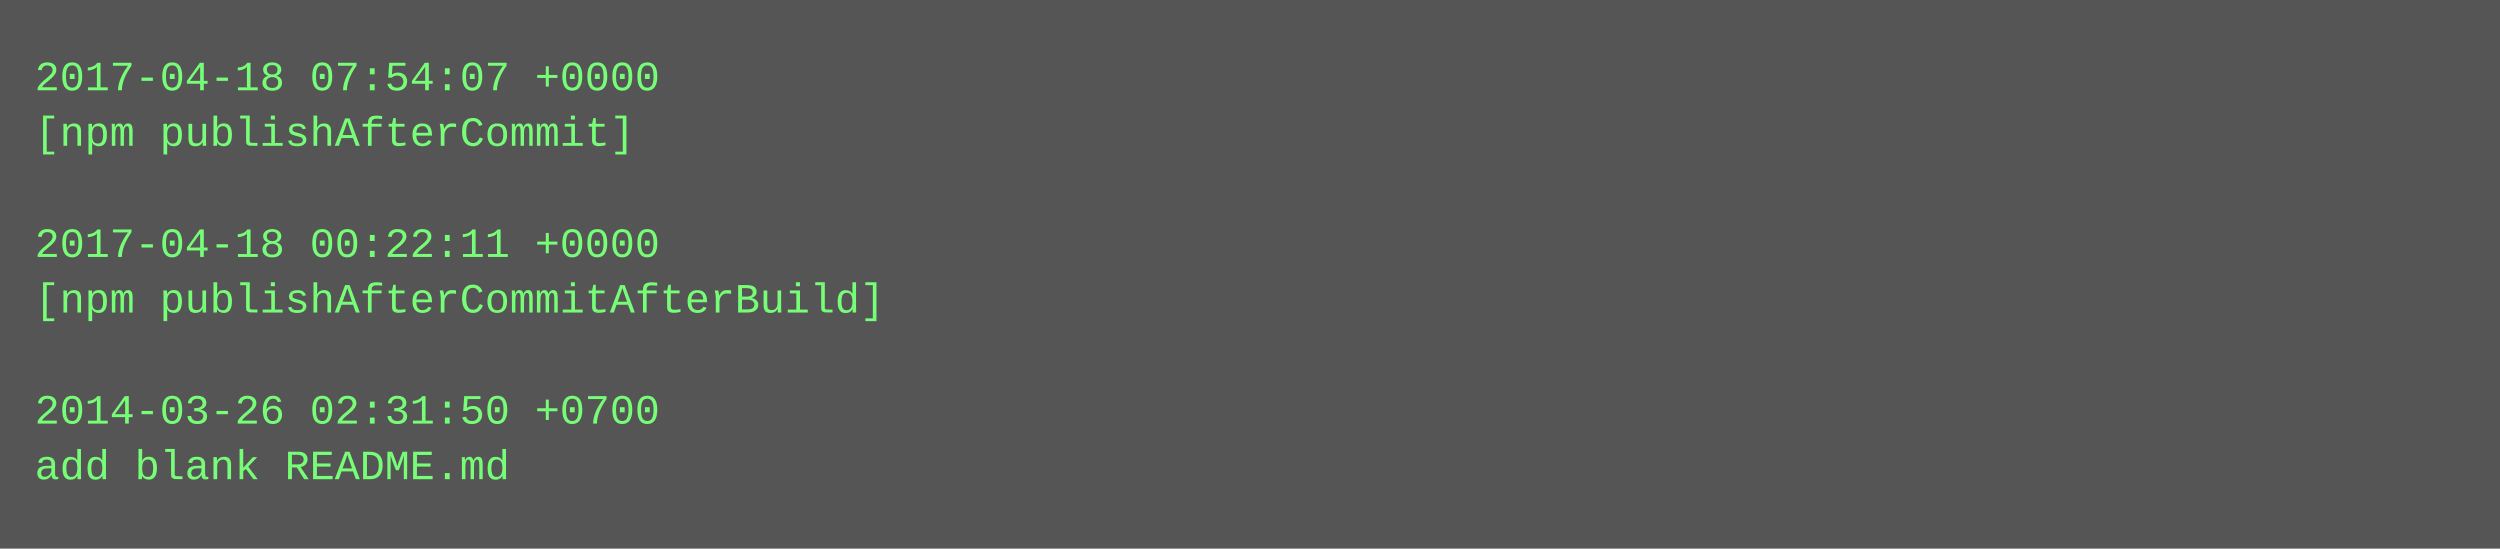
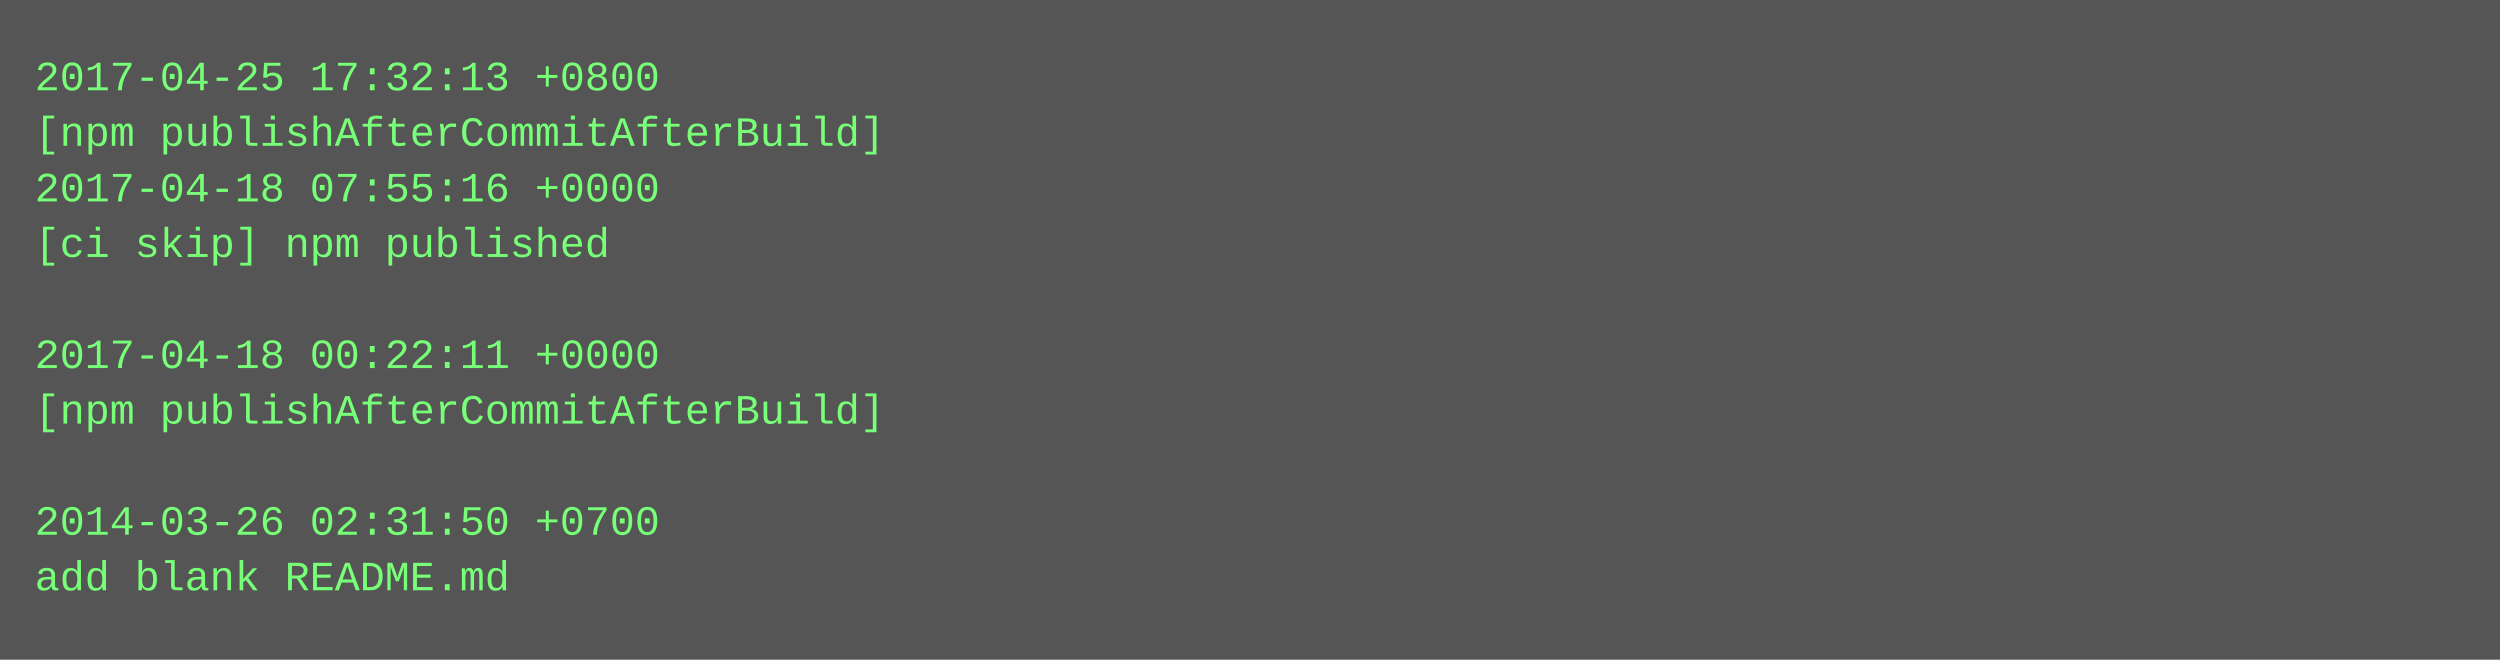
- <svg xmlns="http://www.w3.org/2000/svg" height="158" width="720">
-   <rect height="158" fill="#555" width="720" />
+ <svg xmlns="http://www.w3.org/2000/svg" height="190" width="720">
+   <rect height="190" fill="#555" width="720" />
  <text fill="#7f7" font-family="Courier New" font-size="12" xml:space="preserve">
-     <tspan x="10" y="26">2017-04-18 07:54:07 +0000</tspan>
-     <tspan x="10" y="42">[npm publishAfterCommit]</tspan>
-     <tspan x="10" y="58" />
-     <tspan x="10" y="74">2017-04-18 00:22:11 +0000</tspan>
-     <tspan x="10" y="90">[npm publishAfterCommitAfterBuild]</tspan>
-     <tspan x="10" y="106" />
-     <tspan x="10" y="122">2014-03-26 02:31:50 +0700</tspan>
-     <tspan x="10" y="138">add blank README.md</tspan>
+     <tspan x="10" y="26">2017-04-25 17:32:13 +0800</tspan>
+     <tspan x="10" y="42">[npm publishAfterCommitAfterBuild]</tspan>
+     <tspan x="10" y="58">2017-04-18 07:55:16 +0000</tspan>
+     <tspan x="10" y="74">[ci skip] npm published</tspan>
+     <tspan x="10" y="90" />
+     <tspan x="10" y="106">2017-04-18 00:22:11 +0000</tspan>
+     <tspan x="10" y="122">[npm publishAfterCommitAfterBuild]</tspan>
+     <tspan x="10" y="138" />
+     <tspan x="10" y="154">2014-03-26 02:31:50 +0700</tspan>
+     <tspan x="10" y="170">add blank README.md</tspan>
  </text>
</svg>
